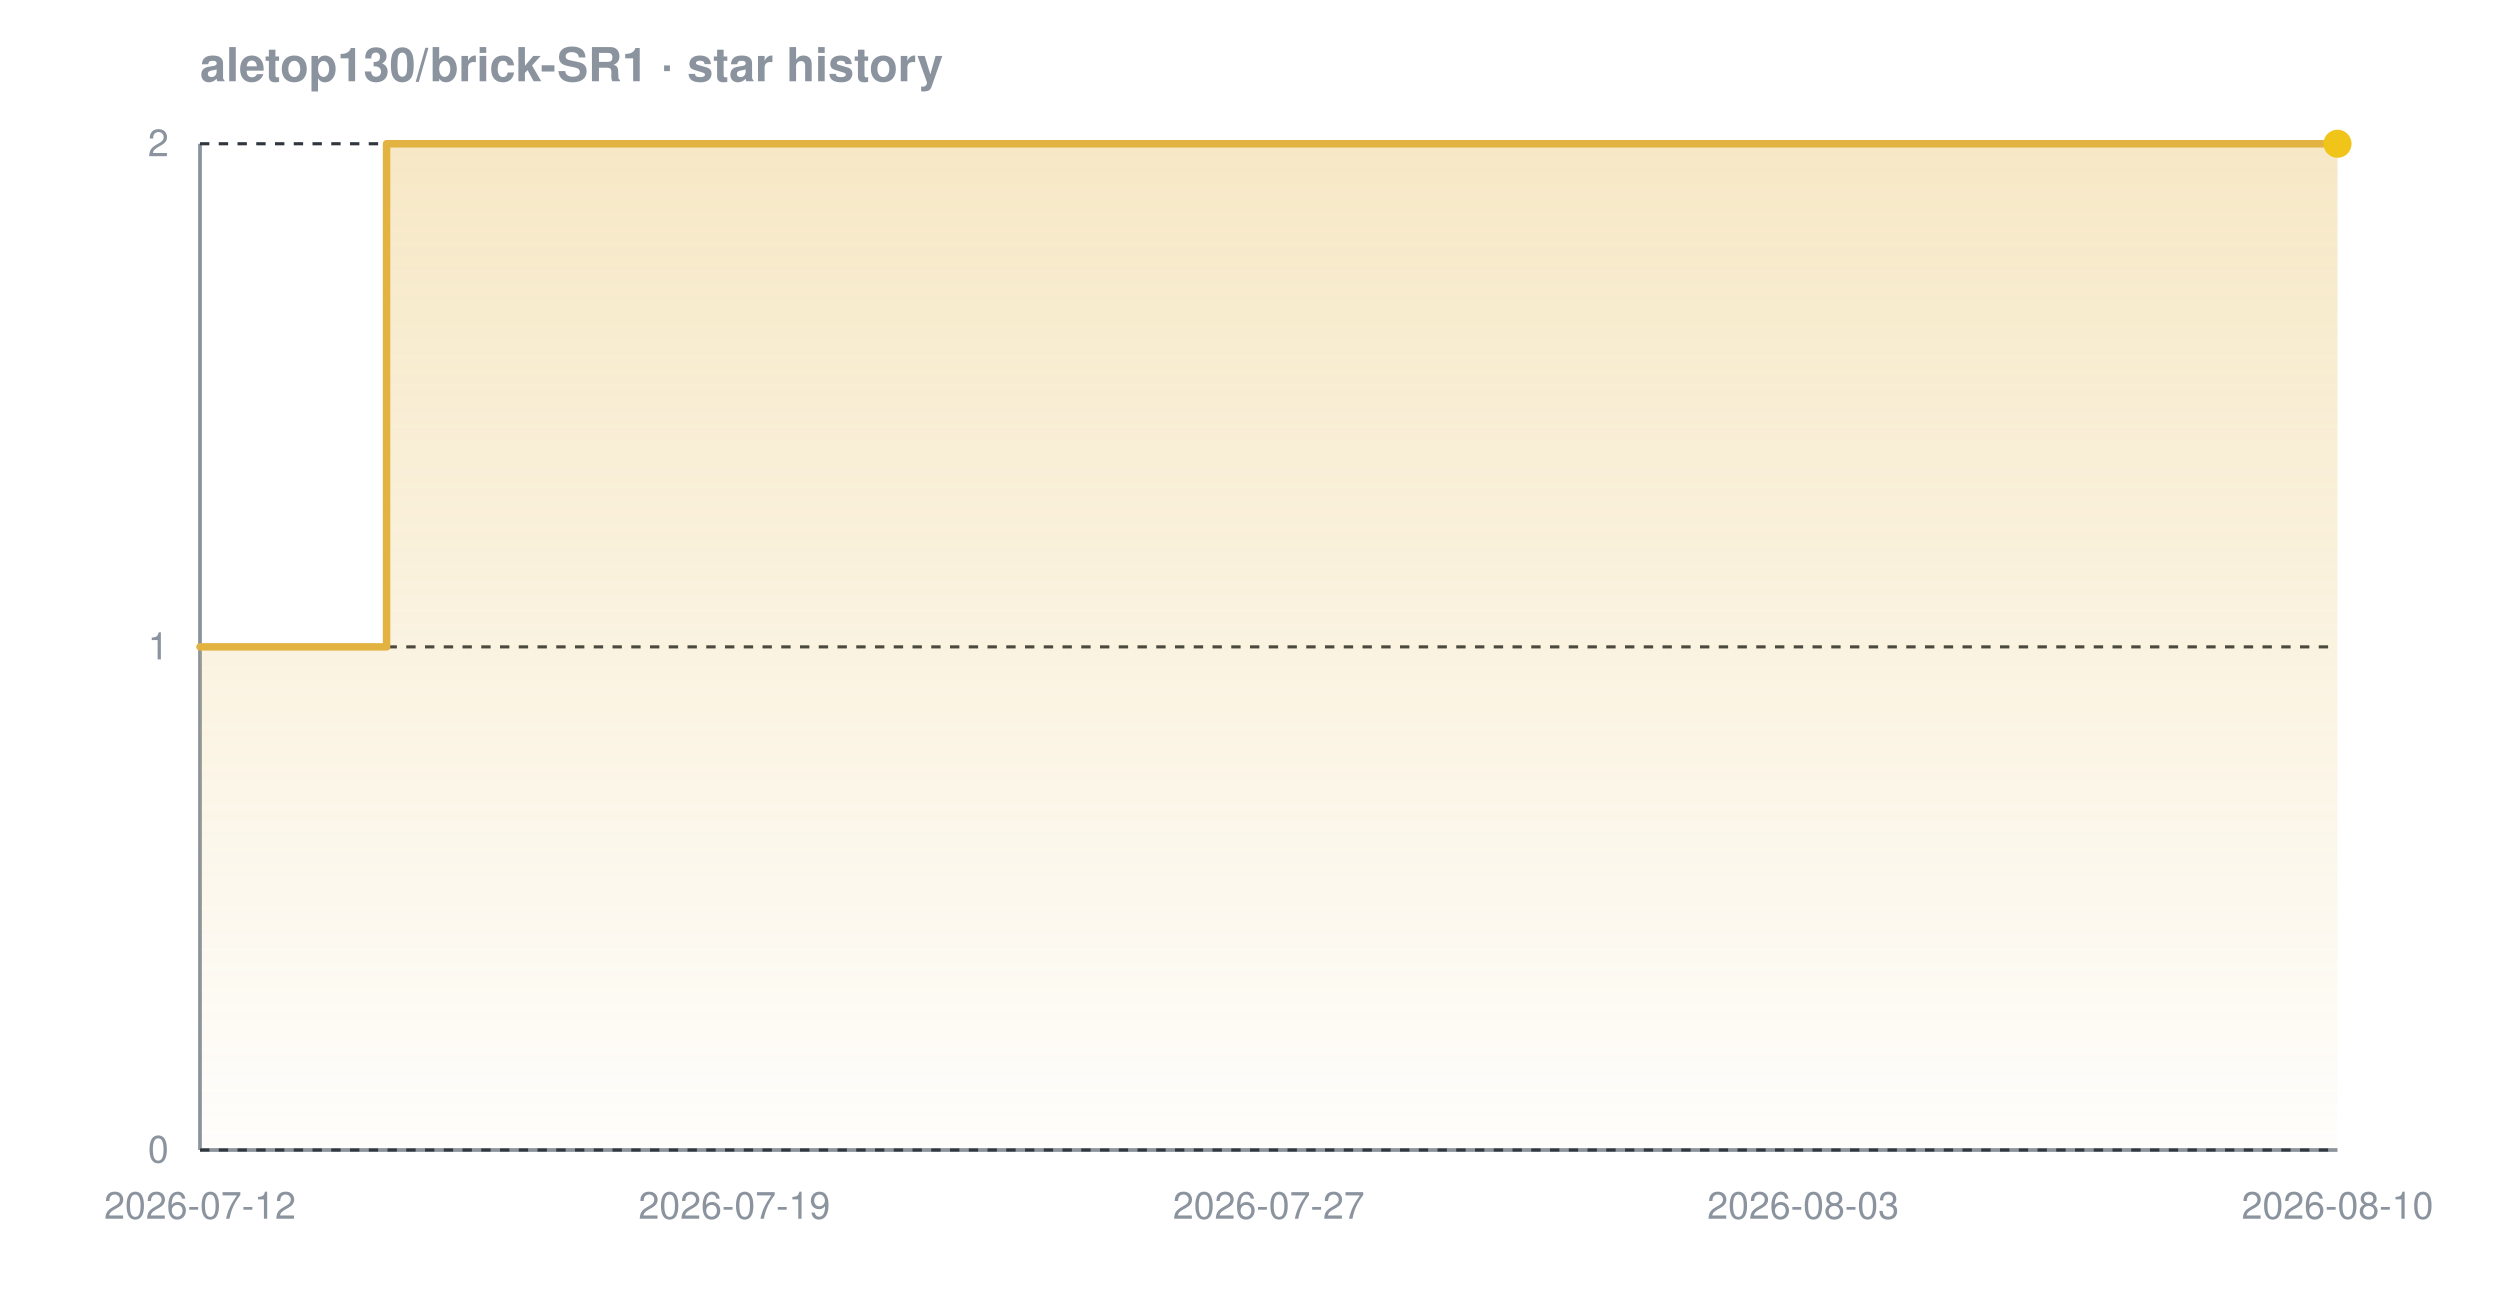
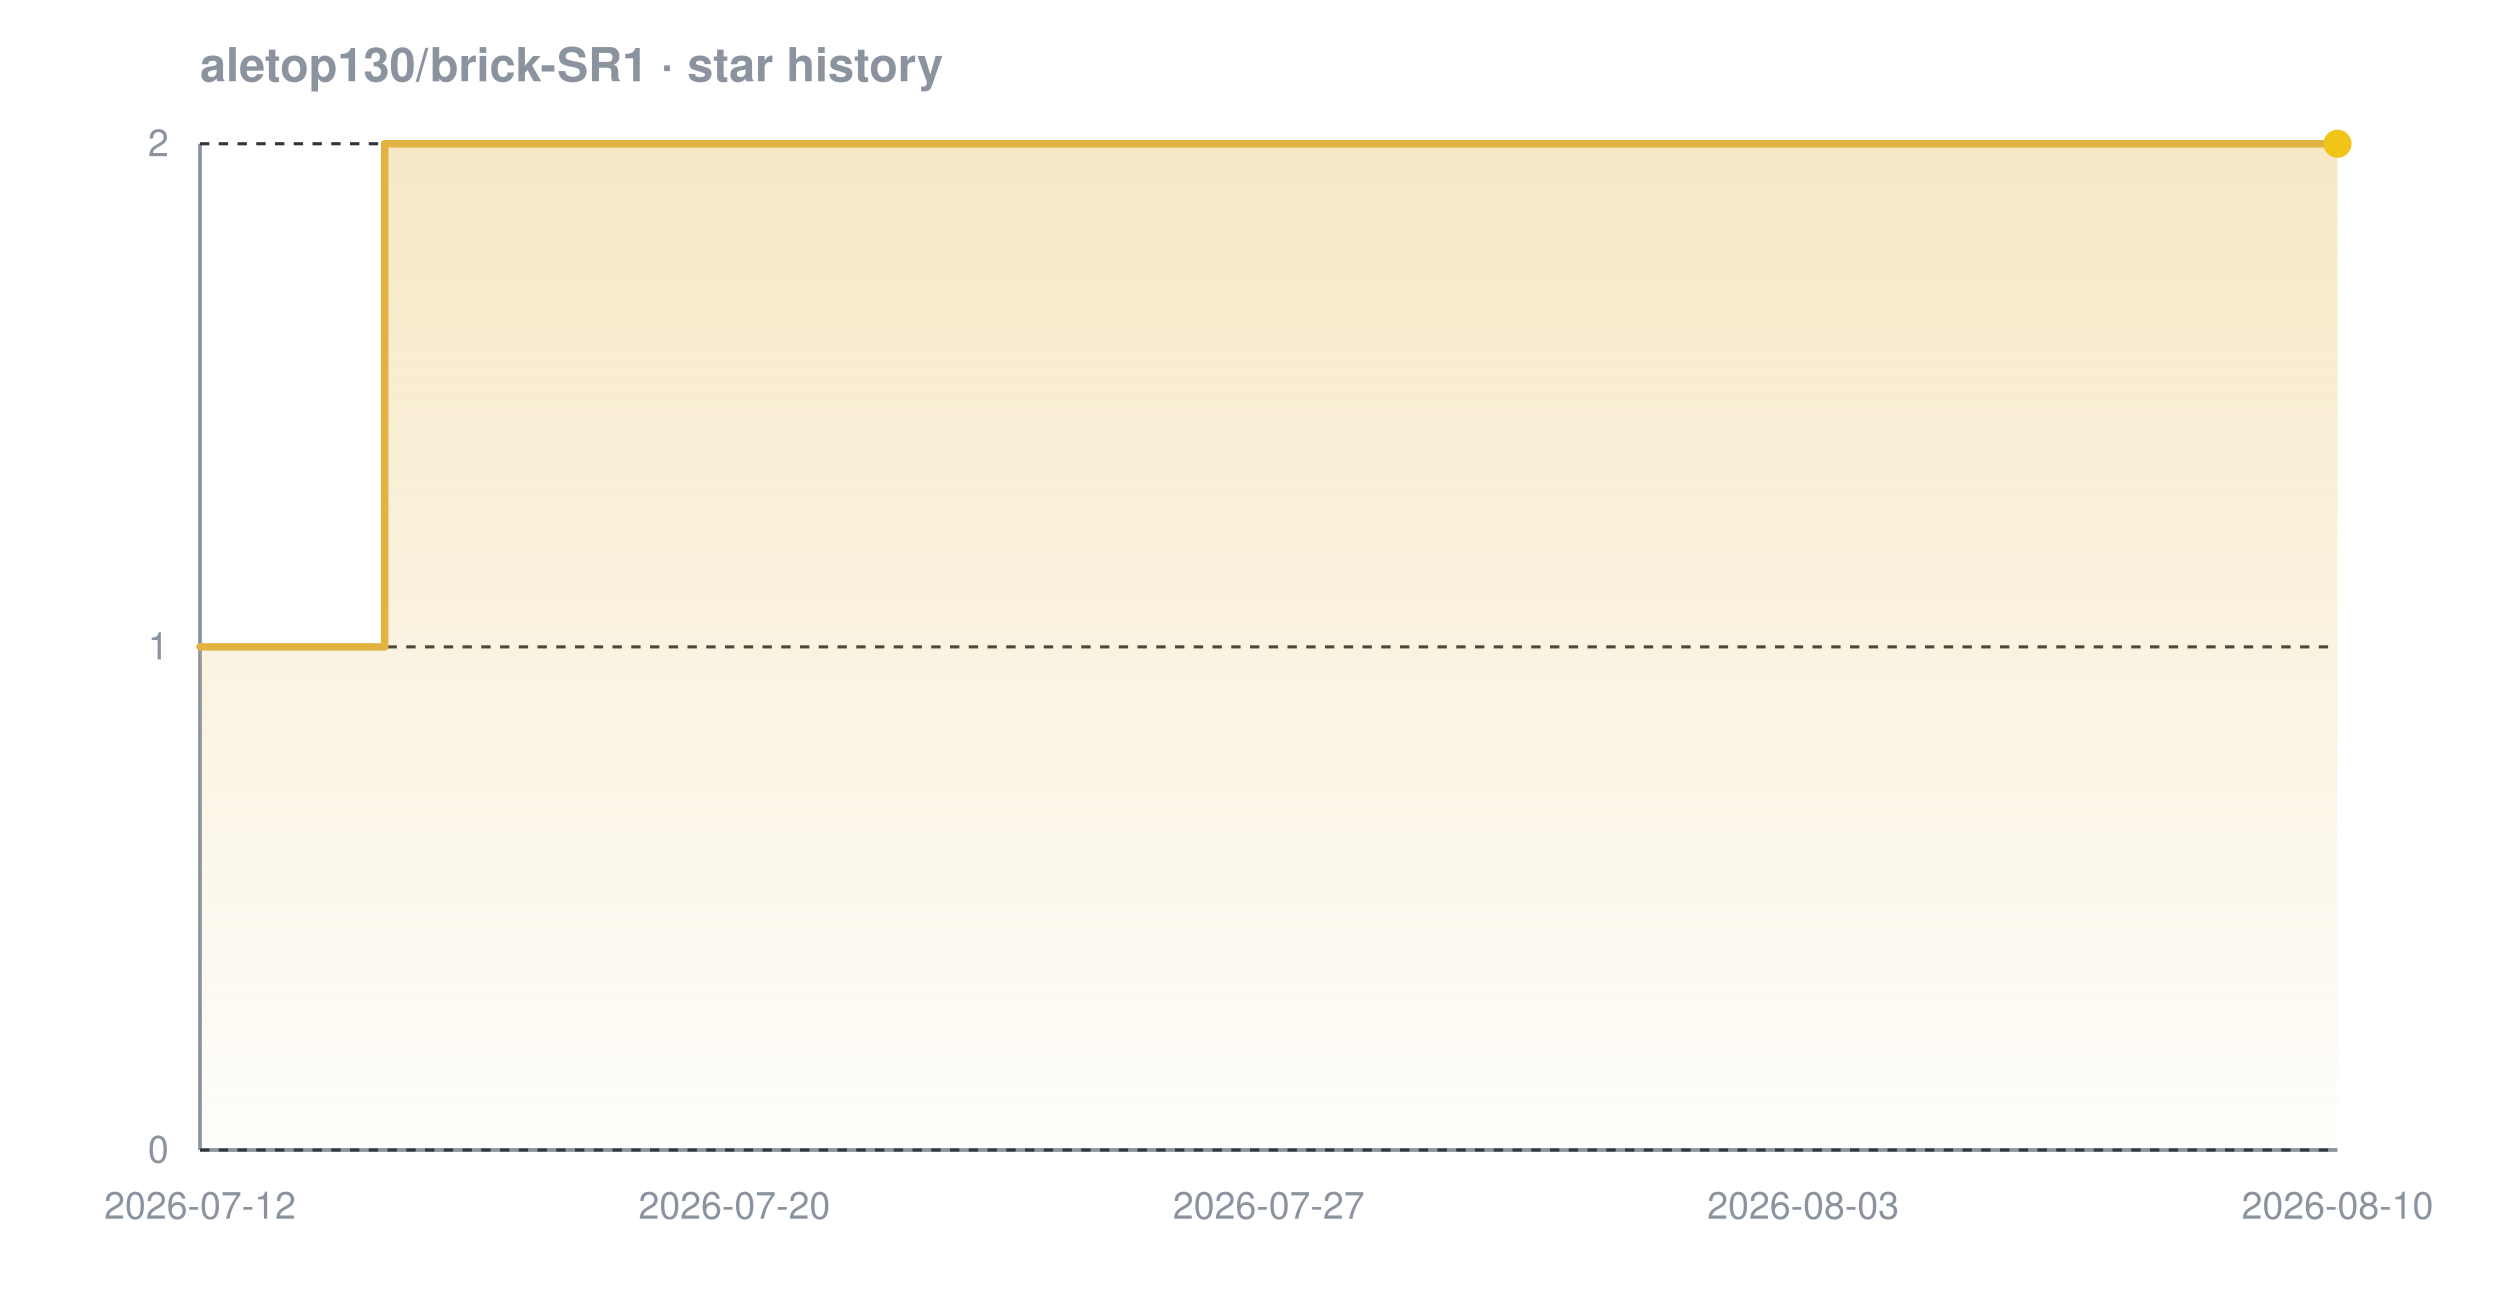
<svg xmlns="http://www.w3.org/2000/svg" width="800" height="420" viewBox="0 0 800 420" font-family="-apple-system,BlinkMacSystemFont,'Segoe UI',Helvetica,Arial,sans-serif" role="img" aria-label="Star history chart for aletop130/brick-SR1">
  <defs>
    <linearGradient id="grad-dark" x1="0" y1="0" x2="0" y2="1">
      <stop offset="0%" stop-color="#e3b341" stop-opacity="0.30" />
      <stop offset="100%" stop-color="#e3b341" stop-opacity="0.02" />
    </linearGradient>
  </defs>
  <text x="64" y="26" font-size="15" font-weight="600" fill="#8b949e">aletop130/brick-SR1 · star history</text>
  <line x1="64" y1="368" x2="748" y2="368" stroke="#8b949e" stroke-width="1.2" />
  <line x1="64" y1="46" x2="64" y2="368" stroke="#8b949e" stroke-width="1.2" />
  <line x1="64" y1="368.0" x2="748" y2="368.0" stroke="#30363d" stroke-width="1" stroke-dasharray="3 3" />
  <line x1="64" y1="207.0" x2="748" y2="207.0" stroke="#30363d" stroke-width="1" stroke-dasharray="3 3" />
  <line x1="64" y1="46.0" x2="748" y2="46.0" stroke="#30363d" stroke-width="1" stroke-dasharray="3 3" />
-   <path d="M 64.0 207.0 L 123.7 207.0 L 123.7 46.0 L 748.0 46.0 L 748.0 46.0 L 748.0 368.0 L 64.0 368.0 Z" fill="url(#grad-dark)" />
-   <path d="M 64.0 207.0 L 123.7 207.0 L 123.7 46.0 L 748.0 46.0 L 748.0 46.0" fill="none" stroke="#e3b341" stroke-width="2.4" stroke-linejoin="round" stroke-linecap="round" />
+   <path d="M 64.0 207.0 L 123.1 207.0 L 123.1 46.0 L 748.0 46.0 L 748.0 46.0 L 748.0 368.0 L 64.0 368.0 Z" fill="url(#grad-dark)" />
+   <path d="M 64.0 207.0 L 123.1 207.0 L 123.1 46.0 L 748.0 46.0 L 748.0 46.0" fill="none" stroke="#e3b341" stroke-width="2.4" stroke-linejoin="round" stroke-linecap="round" />
  <circle cx="748.0" cy="46.0" r="4.5" fill="#f0c419" />
  <text x="54" y="372.0" text-anchor="end" font-size="12" fill="#8b949e">0</text>
  <text x="54" y="211.0" text-anchor="end" font-size="12" fill="#8b949e">1</text>
  <text x="54" y="50.0" text-anchor="end" font-size="12" fill="#8b949e">2</text>
  <text x="64.0" y="390" text-anchor="middle" font-size="12" fill="#8b949e">2026-07-12</text>
-   <text x="235.0" y="390" text-anchor="middle" font-size="12" fill="#8b949e">2026-07-19</text>
+   <text x="235.0" y="390" text-anchor="middle" font-size="12" fill="#8b949e">2026-07-20</text>
  <text x="406.0" y="390" text-anchor="middle" font-size="12" fill="#8b949e">2026-07-27</text>
  <text x="577.0" y="390" text-anchor="middle" font-size="12" fill="#8b949e">2026-08-03</text>
  <text x="748.0" y="390" text-anchor="middle" font-size="12" fill="#8b949e">2026-08-10</text>
</svg>
